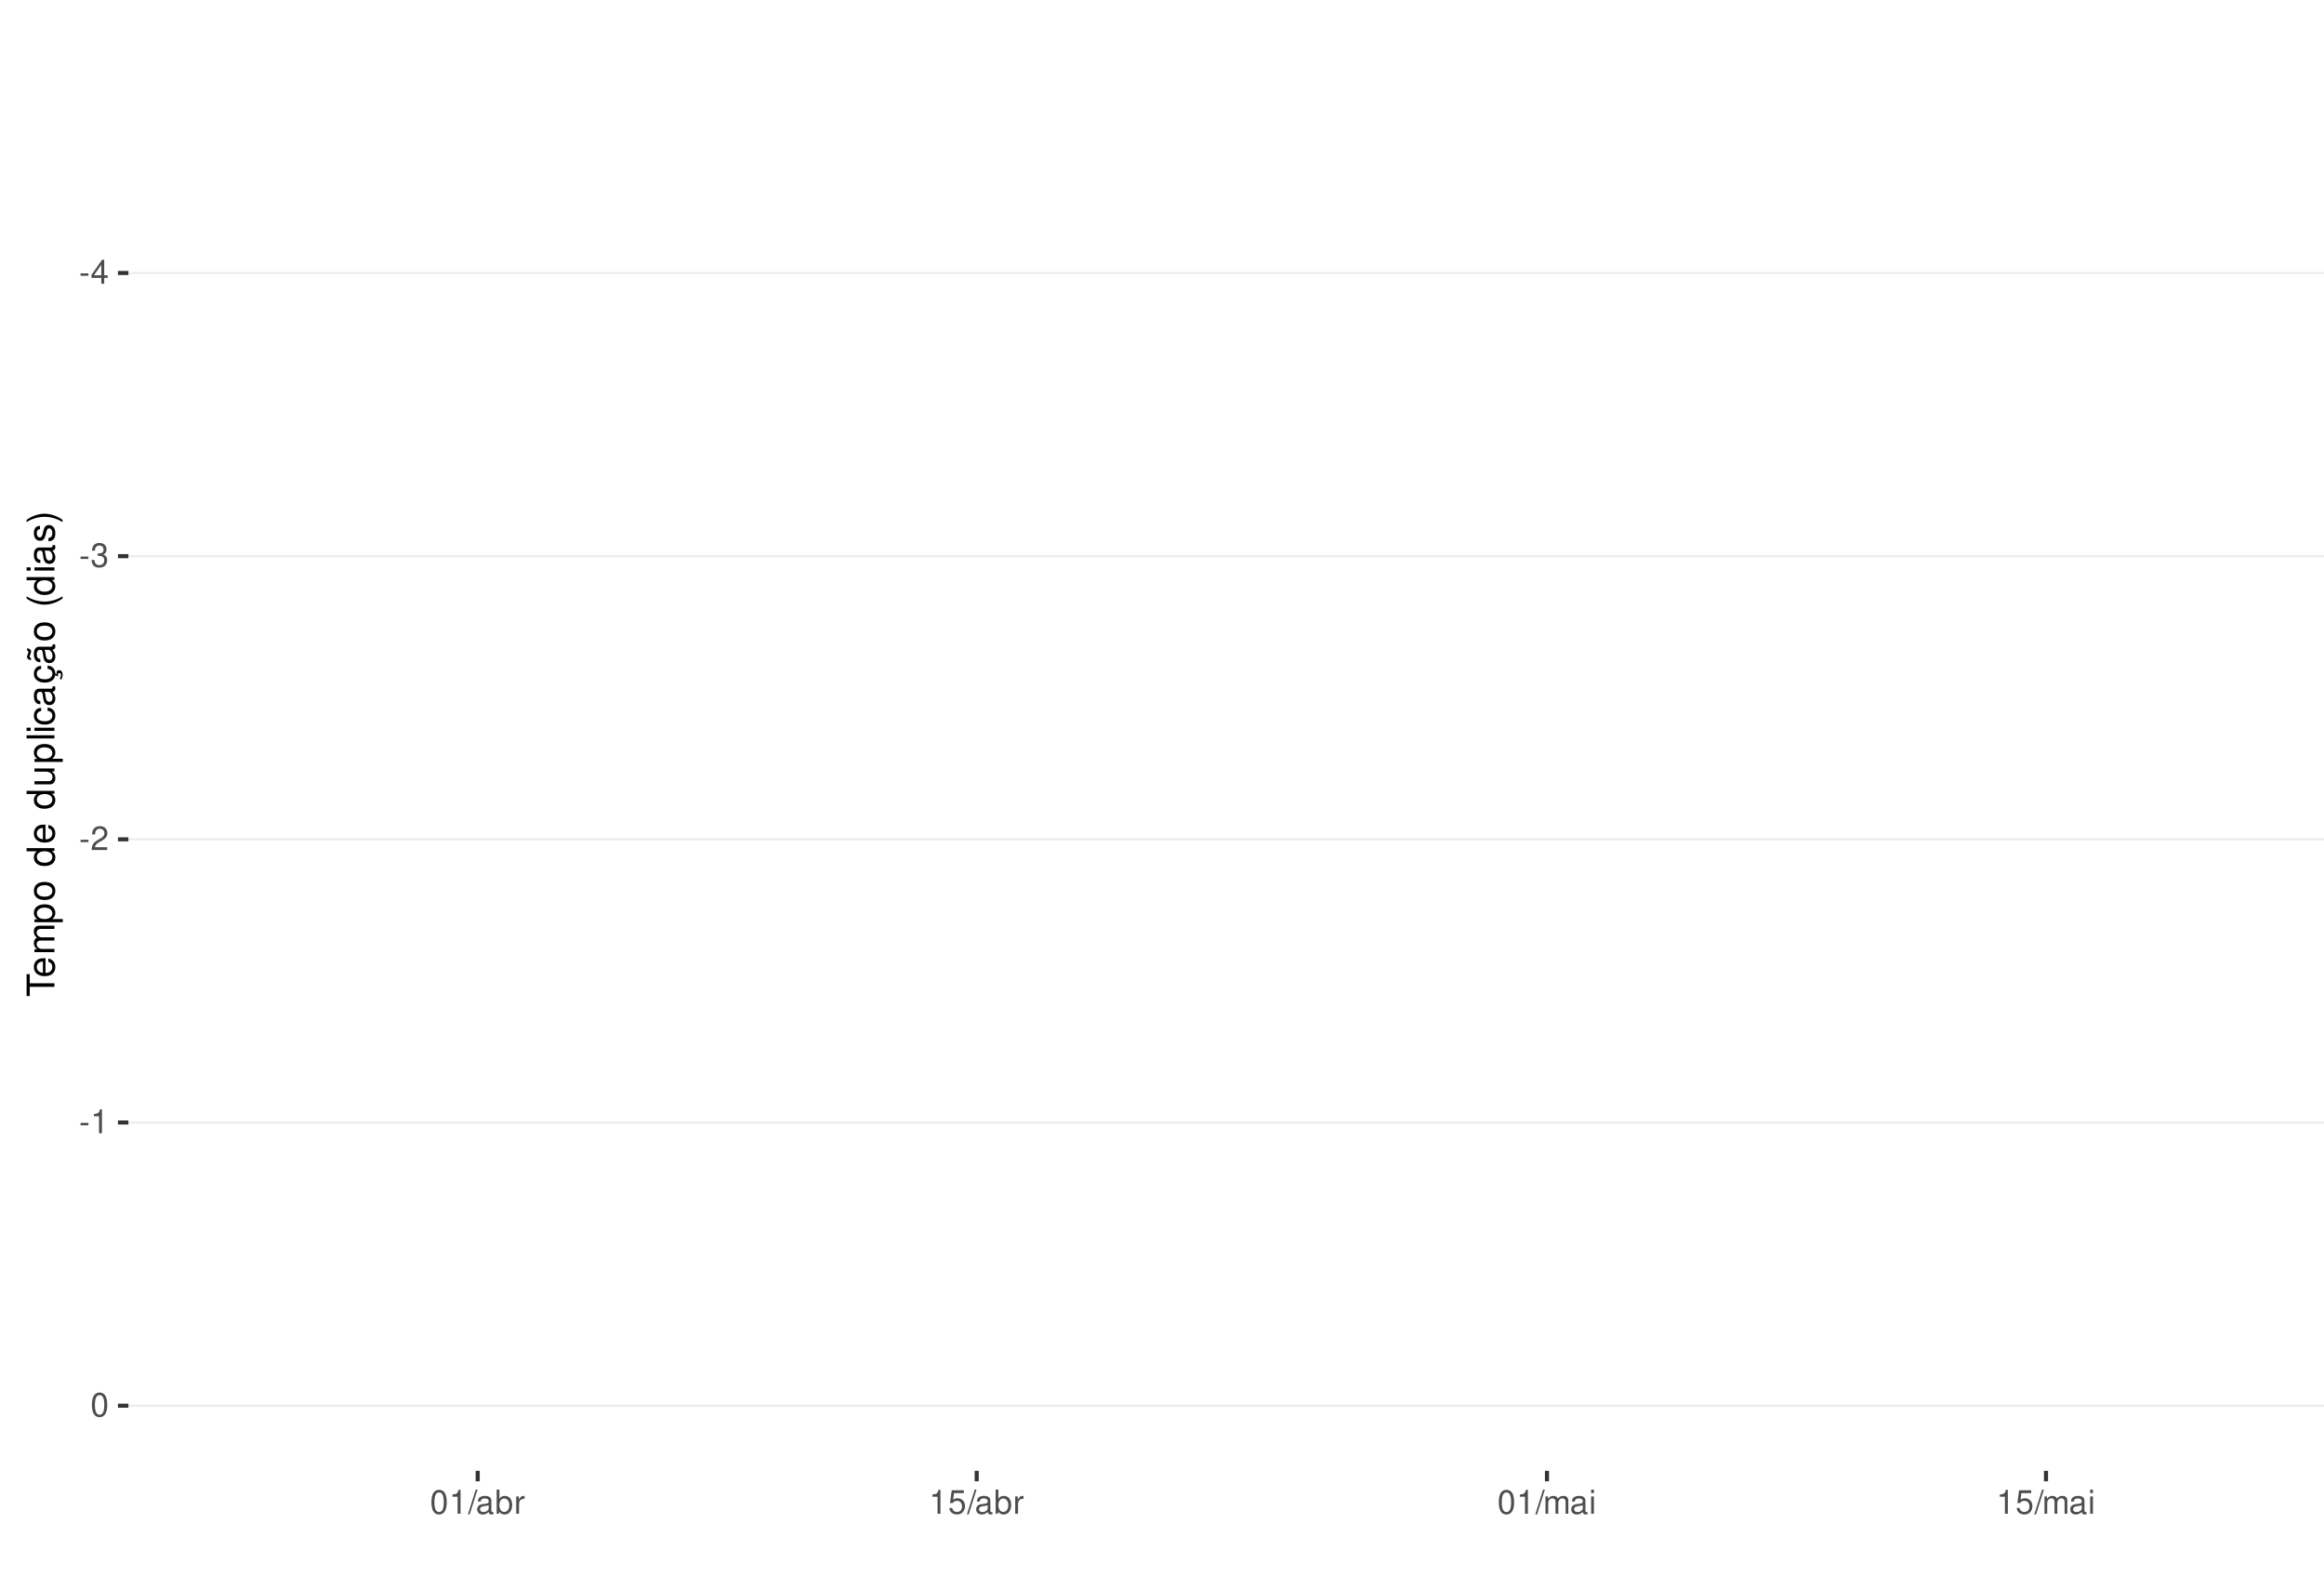
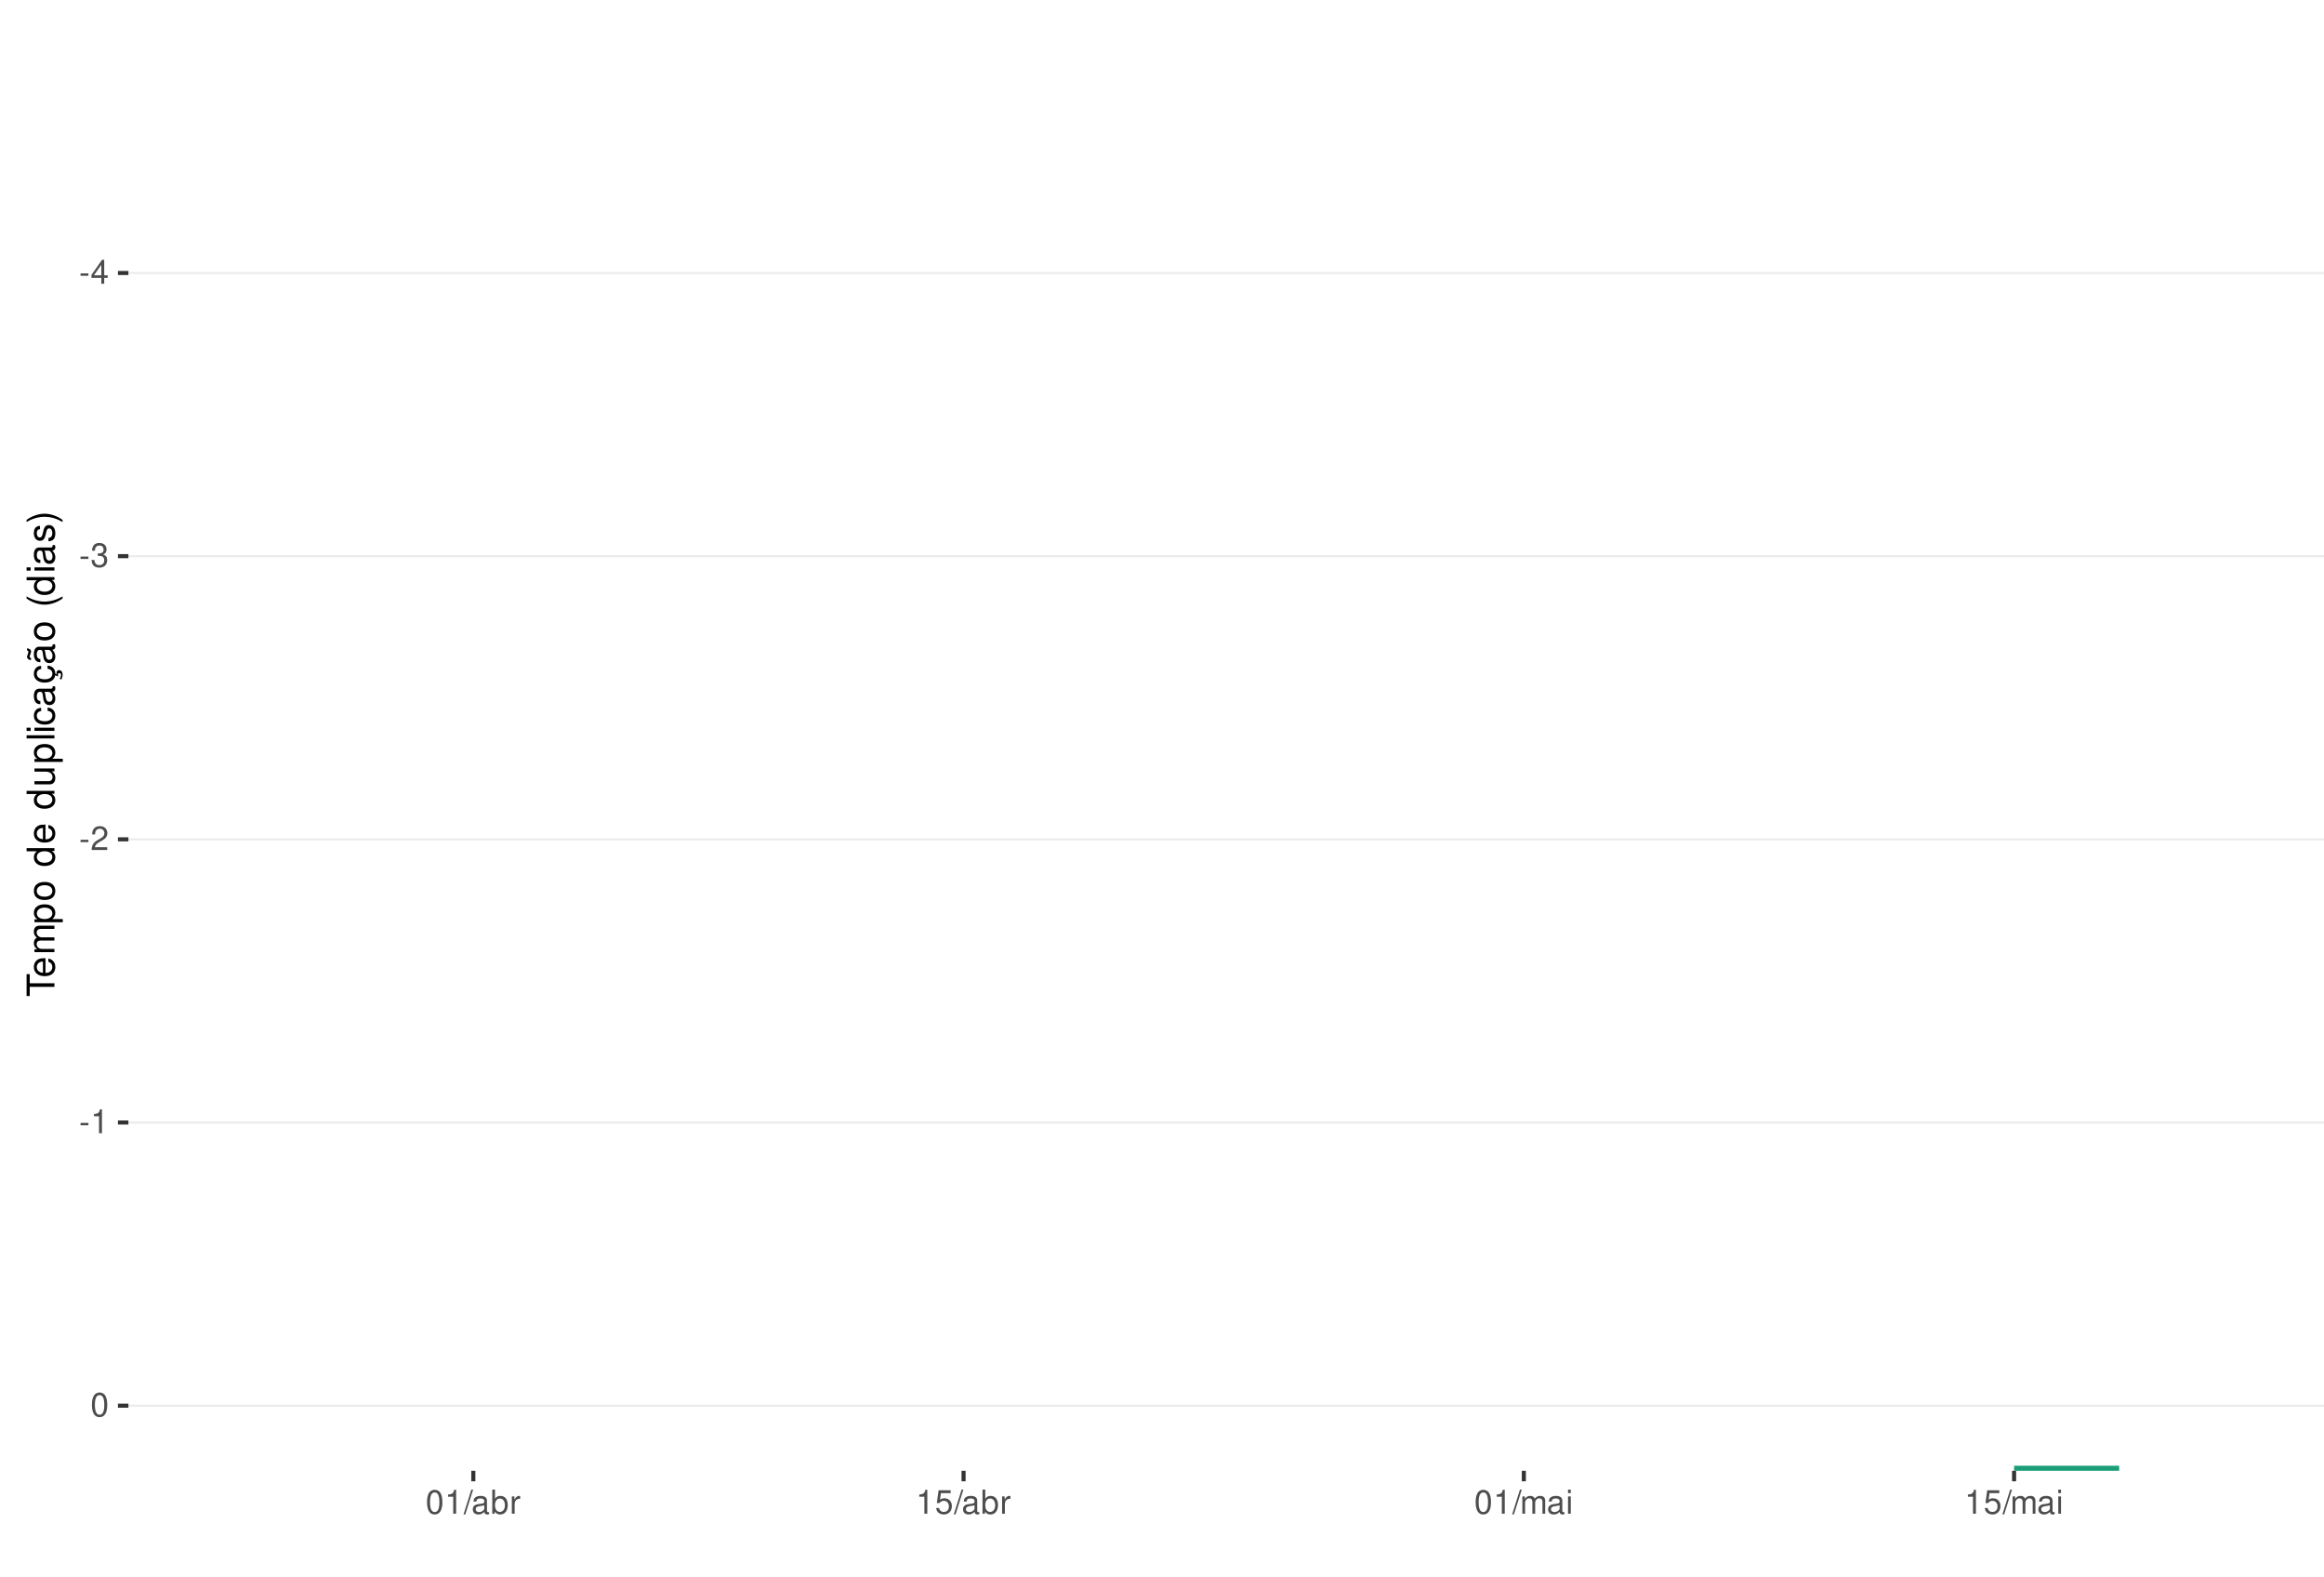
<svg xmlns="http://www.w3.org/2000/svg" xmlns:xlink="http://www.w3.org/1999/xlink" width="609pt" height="413pt" viewBox="0 0 609 413" version="1.1">
  <defs>
    <g>
      <symbol overflow="visible" id="glyph0-0">
        <path style="stroke:none;" d="" />
      </symbol>
      <symbol overflow="visible" id="glyph0-1">
        <path style="stroke:none;" d="M 2.453 -2.703 L 0.391 -2.703 L 0.391 -2.078 L 2.453 -2.078 Z M 2.453 -2.703 " />
      </symbol>
      <symbol overflow="visible" id="glyph0-2">
        <path style="stroke:none;" d="M 2.828 -1.516 L 2.828 0 L 3.594 0 L 3.594 -1.516 L 4.5 -1.516 L 4.5 -2.203 L 3.594 -2.203 L 3.594 -6.266 L 3.031 -6.266 L 0.25 -2.312 L 0.25 -1.516 Z M 2.828 -2.203 L 0.906 -2.203 L 2.828 -4.953 Z M 2.828 -2.203 " />
      </symbol>
      <symbol overflow="visible" id="glyph0-3">
        <path style="stroke:none;" d="M 1.906 -2.875 L 2.328 -2.875 C 3.156 -2.875 3.594 -2.5 3.594 -1.734 C 3.594 -0.953 3.125 -0.469 2.344 -0.469 C 1.5 -0.469 1.094 -0.906 1.031 -1.812 L 0.281 -1.812 C 0.312 -1.312 0.391 -0.984 0.547 -0.703 C 0.859 -0.109 1.469 0.203 2.297 0.203 C 3.562 0.203 4.375 -0.562 4.375 -1.75 C 4.375 -2.547 4.078 -2.984 3.344 -3.234 C 3.906 -3.469 4.203 -3.906 4.203 -4.531 C 4.203 -5.609 3.5 -6.266 2.328 -6.266 C 1.094 -6.266 0.438 -5.562 0.406 -4.234 L 1.172 -4.234 C 1.172 -4.625 1.219 -4.844 1.312 -5.031 C 1.484 -5.391 1.859 -5.594 2.344 -5.594 C 3.016 -5.594 3.422 -5.188 3.422 -4.516 C 3.422 -4.062 3.266 -3.797 2.922 -3.656 C 2.719 -3.562 2.438 -3.531 1.906 -3.516 Z M 1.906 -2.875 " />
      </symbol>
      <symbol overflow="visible" id="glyph0-4">
        <path style="stroke:none;" d="M 4.375 -0.75 L 1.156 -0.75 C 1.234 -1.266 1.5 -1.594 2.266 -2.062 L 3.125 -2.547 C 3.984 -3.016 4.422 -3.656 4.422 -4.438 C 4.422 -4.953 4.219 -5.438 3.859 -5.781 C 3.484 -6.109 3.031 -6.266 2.453 -6.266 C 1.672 -6.266 1.094 -5.984 0.766 -5.438 C 0.547 -5.109 0.453 -4.719 0.438 -4.094 L 1.188 -4.094 C 1.219 -4.516 1.266 -4.766 1.375 -4.984 C 1.578 -5.359 1.969 -5.594 2.438 -5.594 C 3.125 -5.594 3.641 -5.094 3.641 -4.422 C 3.641 -3.906 3.359 -3.484 2.812 -3.172 L 2.016 -2.703 C 0.734 -1.969 0.359 -1.375 0.297 -0.016 L 4.375 -0.016 Z M 4.375 -0.75 " />
      </symbol>
      <symbol overflow="visible" id="glyph0-5">
        <path style="stroke:none;" d="M 2.234 -4.453 L 2.234 0 L 3 0 L 3 -6.266 L 2.5 -6.266 C 2.234 -5.297 2.062 -5.172 0.891 -5.016 L 0.891 -4.453 Z M 2.234 -4.453 " />
      </symbol>
      <symbol overflow="visible" id="glyph0-6">
        <path style="stroke:none;" d="M 2.375 -6.266 C 1.812 -6.266 1.297 -6 0.969 -5.578 C 0.578 -5.016 0.375 -4.188 0.375 -3.031 C 0.375 -0.922 1.062 0.203 2.375 0.203 C 3.672 0.203 4.391 -0.922 4.391 -2.984 C 4.391 -4.188 4.203 -5 3.797 -5.578 C 3.469 -6 2.953 -6.266 2.375 -6.266 Z M 2.375 -5.578 C 3.203 -5.578 3.609 -4.75 3.609 -3.047 C 3.609 -1.266 3.219 -0.438 2.359 -0.438 C 1.562 -0.438 1.156 -1.297 1.156 -3.016 C 1.156 -4.75 1.562 -5.578 2.375 -5.578 Z M 2.375 -5.578 " />
      </symbol>
      <symbol overflow="visible" id="glyph0-7">
        <path style="stroke:none;" d="M 1.984 -6.312 L -0.062 0.172 L 0.406 0.172 L 2.453 -6.312 Z M 1.984 -6.312 " />
      </symbol>
      <symbol overflow="visible" id="glyph0-8">
        <path style="stroke:none;" d="M 4.625 -0.422 C 4.547 -0.406 4.516 -0.406 4.469 -0.406 C 4.219 -0.406 4.078 -0.531 4.078 -0.766 L 4.078 -3.422 C 4.078 -4.234 3.5 -4.672 2.375 -4.672 C 1.719 -4.672 1.188 -4.469 0.875 -4.141 C 0.672 -3.906 0.578 -3.641 0.562 -3.188 L 1.297 -3.188 C 1.344 -3.75 1.672 -4 2.359 -4 C 3.016 -4 3.375 -3.75 3.375 -3.328 L 3.375 -3.141 C 3.359 -2.828 3.203 -2.703 2.609 -2.625 C 1.594 -2.5 1.438 -2.469 1.156 -2.359 C 0.625 -2.125 0.359 -1.734 0.359 -1.141 C 0.359 -0.312 0.938 0.203 1.859 0.203 C 2.422 0.203 2.875 0 3.391 -0.469 C 3.438 0 3.672 0.203 4.141 0.203 C 4.297 0.203 4.391 0.188 4.625 0.125 Z M 3.375 -1.422 C 3.375 -1.188 3.297 -1.031 3.078 -0.844 C 2.781 -0.578 2.438 -0.438 2.016 -0.438 C 1.453 -0.438 1.109 -0.703 1.109 -1.156 C 1.109 -1.641 1.422 -1.875 2.203 -1.984 C 2.984 -2.094 3.125 -2.125 3.375 -2.234 Z M 3.375 -1.422 " />
      </symbol>
      <symbol overflow="visible" id="glyph0-9">
        <path style="stroke:none;" d="M 0.469 -6.312 L 0.469 0 L 1.109 0 L 1.109 -0.578 C 1.469 -0.047 1.922 0.203 2.547 0.203 C 3.75 0.203 4.531 -0.781 4.531 -2.281 C 4.531 -3.75 3.797 -4.672 2.594 -4.672 C 1.969 -4.672 1.531 -4.438 1.188 -3.922 L 1.188 -6.312 Z M 2.453 -3.984 C 3.25 -3.984 3.781 -3.297 3.781 -2.203 C 3.781 -1.172 3.234 -0.469 2.453 -0.469 C 1.672 -0.469 1.188 -1.172 1.188 -2.234 C 1.188 -3.297 1.672 -3.984 2.453 -3.984 Z M 2.453 -3.984 " />
      </symbol>
      <symbol overflow="visible" id="glyph0-10">
        <path style="stroke:none;" d="M 0.594 -4.531 L 0.594 0 L 1.328 0 L 1.328 -2.359 C 1.328 -3.438 1.781 -3.938 2.781 -3.906 L 2.781 -4.641 C 2.656 -4.656 2.594 -4.672 2.5 -4.672 C 2.031 -4.672 1.672 -4.391 1.266 -3.719 L 1.266 -4.531 Z M 0.594 -4.531 " />
      </symbol>
      <symbol overflow="visible" id="glyph0-11">
        <path style="stroke:none;" d="M 4.125 -6.141 L 0.953 -6.141 L 0.5 -2.797 L 1.188 -2.797 C 1.547 -3.219 1.844 -3.375 2.328 -3.375 C 3.156 -3.375 3.656 -2.797 3.656 -1.891 C 3.656 -1.016 3.156 -0.469 2.312 -0.469 C 1.656 -0.469 1.25 -0.812 1.062 -1.5 L 0.297 -1.5 C 0.406 -1 0.5 -0.766 0.672 -0.531 C 1.016 -0.062 1.641 0.203 2.344 0.203 C 3.578 0.203 4.438 -0.703 4.438 -2 C 4.438 -3.219 3.641 -4.047 2.453 -4.047 C 2.031 -4.047 1.672 -3.938 1.328 -3.672 L 1.562 -5.391 L 4.125 -5.391 Z M 4.125 -6.141 " />
      </symbol>
      <symbol overflow="visible" id="glyph0-12">
        <path style="stroke:none;" d="M 0.609 -4.531 L 0.609 0 L 1.328 0 L 1.328 -2.844 C 1.328 -3.5 1.812 -4.031 2.391 -4.031 C 2.938 -4.031 3.234 -3.703 3.234 -3.125 L 3.234 0 L 3.969 0 L 3.969 -2.844 C 3.969 -3.5 4.438 -4.031 5.031 -4.031 C 5.562 -4.031 5.875 -3.703 5.875 -3.125 L 5.875 0 L 6.594 0 L 6.594 -3.406 C 6.594 -4.219 6.125 -4.672 5.281 -4.672 C 4.672 -4.672 4.312 -4.484 3.891 -3.969 C 3.625 -4.453 3.25 -4.672 2.672 -4.672 C 2.062 -4.672 1.656 -4.438 1.266 -3.891 L 1.266 -4.531 Z M 0.609 -4.531 " />
      </symbol>
      <symbol overflow="visible" id="glyph0-13">
        <path style="stroke:none;" d="M 1.297 -4.531 L 0.578 -4.531 L 0.578 0 L 1.297 0 Z M 1.297 -6.312 L 0.578 -6.312 L 0.578 -5.406 L 1.297 -5.406 Z M 1.297 -6.312 " />
      </symbol>
      <symbol overflow="visible" id="glyph1-0">
        <path style="stroke:none;" d="" />
      </symbol>
      <symbol overflow="visible" id="glyph1-1">
        <path style="stroke:none;" d="M -6.469 -3.547 L -6.469 -5.938 L -7.297 -5.938 L -7.297 -0.203 L -6.469 -0.203 L -6.469 -2.609 L 0 -2.609 L 0 -3.547 Z M -6.469 -3.547 " />
      </symbol>
      <symbol overflow="visible" id="glyph1-2">
        <path style="stroke:none;" d="M -2.344 -5.125 C -3.141 -5.125 -3.625 -5.062 -4.016 -4.922 C -4.875 -4.578 -5.391 -3.781 -5.391 -2.797 C -5.391 -1.344 -4.281 -0.406 -2.547 -0.406 C -0.812 -0.406 0.234 -1.297 0.234 -2.781 C 0.234 -3.984 -0.453 -4.812 -1.594 -5.016 L -1.594 -4.188 C -0.906 -3.953 -0.547 -3.484 -0.547 -2.812 C -0.547 -2.281 -0.781 -1.828 -1.219 -1.547 C -1.516 -1.344 -1.812 -1.281 -2.344 -1.266 Z M -3.016 -1.297 C -3.984 -1.359 -4.625 -1.953 -4.625 -2.797 C -4.625 -3.641 -3.953 -4.234 -3.016 -4.234 Z M -3.016 -1.297 " />
      </symbol>
      <symbol overflow="visible" id="glyph1-3">
        <path style="stroke:none;" d="M -5.234 -0.703 L 0 -0.703 L 0 -1.547 L -3.297 -1.547 C -4.047 -1.547 -4.656 -2.094 -4.656 -2.766 C -4.656 -3.391 -4.281 -3.734 -3.609 -3.734 L 0 -3.734 L 0 -4.578 L -3.297 -4.578 C -4.047 -4.578 -4.656 -5.125 -4.656 -5.812 C -4.656 -6.422 -4.266 -6.781 -3.609 -6.781 L 0 -6.781 L 0 -7.625 L -3.938 -7.625 C -4.875 -7.625 -5.391 -7.078 -5.391 -6.094 C -5.391 -5.406 -5.188 -4.984 -4.594 -4.484 C -5.156 -4.188 -5.391 -3.766 -5.391 -3.078 C -5.391 -2.375 -5.125 -1.906 -4.5 -1.469 L -5.234 -1.469 Z M -5.234 -0.703 " />
      </symbol>
      <symbol overflow="visible" id="glyph1-4">
        <path style="stroke:none;" d="M 2.188 -0.547 L 2.188 -1.375 L -0.547 -1.375 C -0.016 -1.812 0.234 -2.312 0.234 -2.984 C 0.234 -4.344 -0.859 -5.234 -2.531 -5.234 C -4.297 -5.234 -5.391 -4.375 -5.391 -2.984 C -5.391 -2.266 -5.062 -1.703 -4.453 -1.312 L -5.234 -1.312 L -5.234 -0.547 Z M -4.609 -2.844 C -4.609 -3.766 -3.797 -4.359 -2.547 -4.359 C -1.359 -4.359 -0.547 -3.75 -0.547 -2.844 C -0.547 -1.953 -1.344 -1.375 -2.578 -1.375 C -3.812 -1.375 -4.609 -1.953 -4.609 -2.844 Z M -4.609 -2.844 " />
      </symbol>
      <symbol overflow="visible" id="glyph1-5">
        <path style="stroke:none;" d="M -5.391 -2.719 C -5.391 -1.234 -4.344 -0.359 -2.578 -0.359 C -0.812 -0.359 0.234 -1.234 0.234 -2.734 C 0.234 -4.203 -0.812 -5.094 -2.547 -5.094 C -4.359 -5.094 -5.391 -4.234 -5.391 -2.719 Z M -4.625 -2.734 C -4.625 -3.672 -3.844 -4.234 -2.547 -4.234 C -1.312 -4.234 -0.547 -3.656 -0.547 -2.734 C -0.547 -1.797 -1.312 -1.234 -2.578 -1.234 C -3.844 -1.234 -4.625 -1.797 -4.625 -2.734 Z M -4.625 -2.734 " />
      </symbol>
      <symbol overflow="visible" id="glyph1-6">
        <path style="stroke:none;" d="" />
      </symbol>
      <symbol overflow="visible" id="glyph1-7">
        <path style="stroke:none;" d="M -7.297 -4.953 L -7.297 -4.125 L -4.578 -4.125 C -5.109 -3.766 -5.391 -3.203 -5.391 -2.516 C -5.391 -1.156 -4.297 -0.266 -2.625 -0.266 C -0.859 -0.266 0.234 -1.125 0.234 -2.547 C 0.234 -3.266 -0.047 -3.766 -0.688 -4.203 L 0 -4.203 L 0 -4.953 Z M -4.609 -2.656 C -4.609 -3.547 -3.812 -4.125 -2.562 -4.125 C -1.344 -4.125 -0.547 -3.547 -0.547 -2.656 C -0.547 -1.734 -1.359 -1.125 -2.578 -1.125 C -3.797 -1.125 -4.609 -1.734 -4.609 -2.656 Z M -4.609 -2.656 " />
      </symbol>
      <symbol overflow="visible" id="glyph1-8">
        <path style="stroke:none;" d="M 0 -4.812 L -5.234 -4.812 L -5.234 -3.984 L -2.266 -3.984 C -1.203 -3.984 -0.5 -3.438 -0.5 -2.562 C -0.5 -1.906 -0.906 -1.484 -1.531 -1.484 L -5.234 -1.484 L -5.234 -0.656 L -1.203 -0.656 C -0.328 -0.656 0.234 -1.297 0.234 -2.312 C 0.234 -3.094 -0.047 -3.578 -0.734 -4.062 L 0 -4.062 Z M 0 -4.812 " />
      </symbol>
      <symbol overflow="visible" id="glyph1-9">
        <path style="stroke:none;" d="M -7.297 -1.516 L -7.297 -0.688 L 0 -0.688 L 0 -1.516 Z M -7.297 -1.516 " />
      </symbol>
      <symbol overflow="visible" id="glyph1-10">
        <path style="stroke:none;" d="M -5.234 -1.5 L -5.234 -0.672 L 0 -0.672 L 0 -1.5 Z M -7.297 -1.5 L -7.297 -0.656 L -6.234 -0.656 L -6.234 -1.5 Z M -7.297 -1.5 " />
      </symbol>
      <symbol overflow="visible" id="glyph1-11">
        <path style="stroke:none;" d="M -3.484 -4.703 C -3.984 -4.672 -4.312 -4.562 -4.609 -4.359 C -5.094 -4 -5.391 -3.375 -5.391 -2.641 C -5.391 -1.219 -4.266 -0.312 -2.531 -0.312 C -0.844 -0.312 0.234 -1.203 0.234 -2.625 C 0.234 -3.875 -0.516 -4.672 -1.797 -4.766 L -1.797 -3.938 C -0.953 -3.797 -0.547 -3.359 -0.547 -2.656 C -0.547 -1.734 -1.297 -1.188 -2.531 -1.188 C -3.844 -1.188 -4.625 -1.719 -4.625 -2.625 C -4.625 -3.328 -4.203 -3.766 -3.484 -3.875 Z M -3.484 -4.703 " />
      </symbol>
      <symbol overflow="visible" id="glyph1-12">
        <path style="stroke:none;" d="M -0.484 -5.344 C -0.469 -5.266 -0.469 -5.219 -0.469 -5.172 C -0.469 -4.875 -0.625 -4.719 -0.875 -4.719 L -3.953 -4.719 C -4.891 -4.719 -5.391 -4.047 -5.391 -2.75 C -5.391 -1.984 -5.172 -1.375 -4.781 -1.016 C -4.516 -0.766 -4.203 -0.672 -3.688 -0.656 L -3.688 -1.484 C -4.328 -1.562 -4.625 -1.938 -4.625 -2.719 C -4.625 -3.484 -4.344 -3.891 -3.844 -3.891 L -3.625 -3.891 C -3.266 -3.875 -3.125 -3.703 -3.047 -3.016 C -2.891 -1.844 -2.844 -1.656 -2.719 -1.344 C -2.453 -0.734 -2 -0.422 -1.312 -0.422 C -0.375 -0.422 0.234 -1.078 0.234 -2.141 C 0.234 -2.797 0 -3.328 -0.547 -3.922 C 0 -3.984 0.234 -4.234 0.234 -4.781 C 0.234 -4.953 0.203 -5.062 0.141 -5.344 Z M -1.656 -3.891 C -1.375 -3.891 -1.203 -3.812 -0.969 -3.562 C -0.656 -3.219 -0.5 -2.812 -0.5 -2.312 C -0.5 -1.672 -0.812 -1.297 -1.344 -1.297 C -1.891 -1.297 -2.172 -1.656 -2.297 -2.547 C -2.422 -3.438 -2.453 -3.609 -2.594 -3.891 Z M -1.656 -3.891 " />
      </symbol>
      <symbol overflow="visible" id="glyph1-13">
        <path style="stroke:none;" d="M 0.234 -2.641 C 0.234 -3.875 -0.547 -4.703 -1.797 -4.766 L -1.797 -3.938 C -0.953 -3.797 -0.531 -3.359 -0.531 -2.656 C -0.531 -1.734 -1.281 -1.188 -2.516 -1.188 C -3.844 -1.188 -4.625 -1.719 -4.625 -2.625 C -4.625 -3.328 -4.203 -3.766 -3.484 -3.875 L -3.484 -4.703 C -3.984 -4.672 -4.312 -4.562 -4.609 -4.359 C -5.094 -4 -5.391 -3.375 -5.391 -2.641 C -5.391 -1.219 -4.266 -0.312 -2.531 -0.312 C -1.469 -0.312 -0.625 -0.672 -0.156 -1.312 C 0.047 -1.594 0.125 -1.812 0.203 -2.25 L 0.922 -1.938 L 0.984 -2.062 C 0.938 -2.188 0.906 -2.25 0.906 -2.375 C 0.906 -2.656 1.047 -2.828 1.281 -2.828 C 1.547 -2.828 1.734 -2.594 1.734 -2.297 C 1.734 -2.031 1.672 -1.844 1.438 -1.406 L 1.406 -1.312 L 1.812 -1.094 C 2.078 -1.75 2.141 -1.953 2.141 -2.344 C 2.141 -3.109 1.781 -3.578 1.203 -3.578 C 0.781 -3.578 0.547 -3.297 0.547 -2.797 C 0.547 -2.703 0.547 -2.641 0.562 -2.516 Z M 0.234 -2.641 " />
      </symbol>
      <symbol overflow="visible" id="glyph1-14">
        <path style="stroke:none;" d="M -0.484 -5.344 C -0.469 -5.266 -0.469 -5.219 -0.469 -5.172 C -0.469 -4.875 -0.625 -4.719 -0.875 -4.719 L -3.953 -4.719 C -4.891 -4.719 -5.391 -4.047 -5.391 -2.75 C -5.391 -1.984 -5.172 -1.375 -4.781 -1.016 C -4.516 -0.766 -4.203 -0.672 -3.688 -0.656 L -3.688 -1.484 C -4.328 -1.562 -4.625 -1.938 -4.625 -2.719 C -4.625 -3.484 -4.344 -3.891 -3.844 -3.891 L -3.625 -3.891 C -3.266 -3.875 -3.125 -3.703 -3.047 -3.016 C -2.891 -1.844 -2.844 -1.656 -2.719 -1.344 C -2.453 -0.734 -2 -0.422 -1.312 -0.422 C -0.375 -0.422 0.234 -1.078 0.234 -2.141 C 0.234 -2.797 0 -3.328 -0.547 -3.922 C 0 -3.984 0.234 -4.234 0.234 -4.781 C 0.234 -4.953 0.203 -5.062 0.141 -5.344 Z M -1.656 -3.891 C -1.375 -3.891 -1.203 -3.812 -0.969 -3.562 C -0.656 -3.219 -0.5 -2.812 -0.5 -2.312 C -0.5 -1.672 -0.812 -1.297 -1.344 -1.297 C -1.891 -1.297 -2.172 -1.656 -2.297 -2.547 C -2.422 -3.438 -2.453 -3.609 -2.594 -3.891 Z M -7.172 -3.75 C -6.922 -3.672 -6.812 -3.547 -6.812 -3.375 C -6.812 -3.25 -6.875 -2.984 -6.984 -2.734 C -7.156 -2.312 -7.172 -2.25 -7.172 -2.047 C -7.172 -1.594 -6.797 -1.297 -6.141 -1.188 L -6.141 -1.766 C -6.375 -1.812 -6.5 -1.938 -6.5 -2.094 C -6.5 -2.203 -6.469 -2.344 -6.375 -2.578 C -6.156 -3.156 -6.125 -3.234 -6.125 -3.438 C -6.125 -3.922 -6.484 -4.219 -7.172 -4.312 Z M -7.172 -3.75 " />
      </symbol>
      <symbol overflow="visible" id="glyph1-15">
        <path style="stroke:none;" d="M -7.297 -2.359 C -5.984 -1.359 -4.156 -0.734 -2.594 -0.734 C -1.016 -0.734 0.812 -1.359 2.125 -2.359 L 2.125 -2.906 C 0.688 -2.031 -0.984 -1.547 -2.594 -1.547 C -4.188 -1.547 -5.875 -2.031 -7.297 -2.906 Z M -7.297 -2.359 " />
      </symbol>
      <symbol overflow="visible" id="glyph1-16">
        <path style="stroke:none;" d="M -3.781 -4.375 C -4.812 -4.375 -5.391 -3.688 -5.391 -2.484 C -5.391 -1.266 -4.766 -0.469 -3.797 -0.469 C -2.969 -0.469 -2.578 -0.891 -2.281 -2.125 L -2.094 -2.906 C -1.953 -3.484 -1.734 -3.719 -1.375 -3.719 C -0.875 -3.719 -0.547 -3.234 -0.547 -2.5 C -0.547 -2.047 -0.672 -1.672 -0.891 -1.453 C -1.047 -1.328 -1.188 -1.266 -1.562 -1.219 L -1.562 -0.344 C -0.344 -0.375 0.234 -1.062 0.234 -2.438 C 0.234 -3.75 -0.422 -4.594 -1.438 -4.594 C -2.203 -4.594 -2.641 -4.156 -2.891 -3.109 L -3.078 -2.312 C -3.234 -1.625 -3.453 -1.344 -3.828 -1.344 C -4.312 -1.344 -4.625 -1.766 -4.625 -2.453 C -4.625 -3.125 -4.328 -3.484 -3.781 -3.5 Z M -3.781 -4.375 " />
      </symbol>
      <symbol overflow="visible" id="glyph1-17">
        <path style="stroke:none;" d="M 2.125 -0.938 C 0.812 -1.938 -1.016 -2.562 -2.578 -2.562 C -4.156 -2.562 -5.984 -1.938 -7.297 -0.938 L -7.297 -0.375 C -5.859 -1.266 -4.188 -1.75 -2.578 -1.75 C -0.984 -1.75 0.703 -1.266 2.125 -0.375 Z M 2.125 -0.938 " />
      </symbol>
    </g>
    <clipPath id="clip1">
      <path d="M 33.645 9.961 L 609 9.961 L 609 385.328 L 33.645 385.328 Z M 33.645 9.961 " />
    </clipPath>
    <clipPath id="clip2">
      <path d="M 33.645 71 L 609 71 L 609 72 L 33.645 72 Z M 33.645 71 " />
    </clipPath>
    <clipPath id="clip3">
      <path d="M 33.645 145 L 609 145 L 609 146 L 33.645 146 Z M 33.645 145 " />
    </clipPath>
    <clipPath id="clip4">
      <path d="M 33.645 219 L 609 219 L 609 221 L 33.645 221 Z M 33.645 219 " />
    </clipPath>
    <clipPath id="clip5">
      <path d="M 33.645 293 L 609 293 L 609 295 L 33.645 295 Z M 33.645 293 " />
    </clipPath>
    <clipPath id="clip6">
      <path d="M 33.645 368 L 609 368 L 609 369 L 33.645 369 Z M 33.645 368 " />
+     </clipPath>
+     <clipPath id="clip7">
+       <path d="M 526 383 L 557 383 L 557 385.328 L 526 385.328 Z M 526 383 " />
    </clipPath>
  </defs>
  <g id="surface344">
    <rect x="0" y="0" width="609" height="413" style="fill:rgb(100%,100%,100%);fill-opacity:1;stroke:none;" />
    <rect x="0" y="0" width="609" height="413" style="fill:rgb(100%,100%,100%);fill-opacity:1;stroke:none;" />
    <path style="fill:none;stroke-width:1.067;stroke-linecap:round;stroke-linejoin:round;stroke:rgb(100%,100%,100%);stroke-opacity:1;stroke-miterlimit:10;" d="M 0 413 L 609 413 L 609 0 L 0 0 Z M 0 413 " />
    <g clip-path="url(#clip1)" clip-rule="nonzero">
      <path style=" stroke:none;fill-rule:nonzero;fill:rgb(100%,100%,100%);fill-opacity:1;" d="M 33.645 385.328 L 609 385.328 L 609 9.961 L 33.645 9.961 Z M 33.645 385.328 " />
    </g>
    <g clip-path="url(#clip2)" clip-rule="nonzero">
      <path style="fill:none;stroke-width:0.533;stroke-linecap:butt;stroke-linejoin:round;stroke:rgb(92.157%,92.157%,92.157%);stroke-opacity:1;stroke-miterlimit:10;" d="M 33.645 71.52 L 609 71.52 " />
    </g>
    <g clip-path="url(#clip3)" clip-rule="nonzero">
      <path style="fill:none;stroke-width:0.533;stroke-linecap:butt;stroke-linejoin:round;stroke:rgb(92.157%,92.157%,92.157%);stroke-opacity:1;stroke-miterlimit:10;" d="M 33.645 145.707 L 609 145.707 " />
    </g>
    <g clip-path="url(#clip4)" clip-rule="nonzero">
      <path style="fill:none;stroke-width:0.533;stroke-linecap:butt;stroke-linejoin:round;stroke:rgb(92.157%,92.157%,92.157%);stroke-opacity:1;stroke-miterlimit:10;" d="M 33.645 219.895 L 609 219.895 " />
    </g>
    <g clip-path="url(#clip5)" clip-rule="nonzero">
      <path style="fill:none;stroke-width:0.533;stroke-linecap:butt;stroke-linejoin:round;stroke:rgb(92.157%,92.157%,92.157%);stroke-opacity:1;stroke-miterlimit:10;" d="M 33.645 294.078 L 609 294.078 " />
    </g>
    <g clip-path="url(#clip6)" clip-rule="nonzero">
      <path style="fill:none;stroke-width:0.533;stroke-linecap:butt;stroke-linejoin:round;stroke:rgb(92.157%,92.157%,92.157%);stroke-opacity:1;stroke-miterlimit:10;" d="M 33.645 368.266 L 609 368.266 " />
    </g>
+     <g clip-path="url(#clip7)" clip-rule="nonzero">
+       <path style="fill:none;stroke-width:2.667;stroke-linecap:butt;stroke-linejoin:round;stroke:rgb(10.588%,61.961%,46.667%);stroke-opacity:1;stroke-miterlimit:10;" d="M 527.789 385.328 L 555.32 385.328 " />
+     </g>
    <g style="fill:rgb(30.196%,30.196%,30.196%);fill-opacity:1;">
      <use xlink:href="#glyph0-1" x="20.715" y="74.325" />
      <use xlink:href="#glyph0-2" x="23.715" y="74.325" />
    </g>
    <g style="fill:rgb(30.196%,30.196%,30.196%);fill-opacity:1;">
      <use xlink:href="#glyph0-1" x="20.715" y="148.513" />
      <use xlink:href="#glyph0-3" x="23.715" y="148.513" />
    </g>
    <g style="fill:rgb(30.196%,30.196%,30.196%);fill-opacity:1;">
      <use xlink:href="#glyph0-1" x="20.715" y="222.7" />
      <use xlink:href="#glyph0-4" x="23.715" y="222.7" />
    </g>
    <g style="fill:rgb(30.196%,30.196%,30.196%);fill-opacity:1;">
      <use xlink:href="#glyph0-1" x="20.715" y="296.884" />
      <use xlink:href="#glyph0-5" x="23.715" y="296.884" />
    </g>
    <g style="fill:rgb(30.196%,30.196%,30.196%);fill-opacity:1;">
      <use xlink:href="#glyph0-6" x="23.715" y="371.071" />
    </g>
    <path style="fill:none;stroke-width:1.067;stroke-linecap:butt;stroke-linejoin:round;stroke:rgb(20%,20%,20%);stroke-opacity:1;stroke-miterlimit:10;" d="M 30.906 71.52 L 33.645 71.52 " />
    <path style="fill:none;stroke-width:1.067;stroke-linecap:butt;stroke-linejoin:round;stroke:rgb(20%,20%,20%);stroke-opacity:1;stroke-miterlimit:10;" d="M 30.906 145.707 L 33.645 145.707 " />
    <path style="fill:none;stroke-width:1.067;stroke-linecap:butt;stroke-linejoin:round;stroke:rgb(20%,20%,20%);stroke-opacity:1;stroke-miterlimit:10;" d="M 30.906 219.895 L 33.645 219.895 " />
    <path style="fill:none;stroke-width:1.067;stroke-linecap:butt;stroke-linejoin:round;stroke:rgb(20%,20%,20%);stroke-opacity:1;stroke-miterlimit:10;" d="M 30.906 294.078 L 33.645 294.078 " />
    <path style="fill:none;stroke-width:1.067;stroke-linecap:butt;stroke-linejoin:round;stroke:rgb(20%,20%,20%);stroke-opacity:1;stroke-miterlimit:10;" d="M 30.906 368.266 L 33.645 368.266 " />
-     <path style="fill:none;stroke-width:1.067;stroke-linecap:butt;stroke-linejoin:round;stroke:rgb(20%,20%,20%);stroke-opacity:1;stroke-miterlimit:10;" d="M 125.18 388.07 L 125.18 385.328 " />
-     <path style="fill:none;stroke-width:1.067;stroke-linecap:butt;stroke-linejoin:round;stroke:rgb(20%,20%,20%);stroke-opacity:1;stroke-miterlimit:10;" d="M 255.941 388.07 L 255.941 385.328 " />
-     <path style="fill:none;stroke-width:1.067;stroke-linecap:butt;stroke-linejoin:round;stroke:rgb(20%,20%,20%);stroke-opacity:1;stroke-miterlimit:10;" d="M 405.383 388.07 L 405.383 385.328 " />
-     <path style="fill:none;stroke-width:1.067;stroke-linecap:butt;stroke-linejoin:round;stroke:rgb(20%,20%,20%);stroke-opacity:1;stroke-miterlimit:10;" d="M 536.148 388.07 L 536.148 385.328 " />
-     <g style="fill:rgb(30.196%,30.196%,30.196%);fill-opacity:1;">
-       <use xlink:href="#glyph0-6" x="112.68" y="396.567" />
-       <use xlink:href="#glyph0-5" x="117.68" y="396.567" />
-       <use xlink:href="#glyph0-7" x="122.68" y="396.567" />
-       <use xlink:href="#glyph0-8" x="124.68" y="396.567" />
-       <use xlink:href="#glyph0-9" x="129.68" y="396.567" />
-       <use xlink:href="#glyph0-10" x="134.68" y="396.567" />
-     </g>
-     <g style="fill:rgb(30.196%,30.196%,30.196%);fill-opacity:1;">
-       <use xlink:href="#glyph0-5" x="243.441" y="396.567" />
-       <use xlink:href="#glyph0-11" x="248.441" y="396.567" />
-       <use xlink:href="#glyph0-7" x="253.441" y="396.567" />
-       <use xlink:href="#glyph0-8" x="255.441" y="396.567" />
-       <use xlink:href="#glyph0-9" x="260.441" y="396.567" />
-       <use xlink:href="#glyph0-10" x="265.441" y="396.567" />
-     </g>
-     <g style="fill:rgb(30.196%,30.196%,30.196%);fill-opacity:1;">
-       <use xlink:href="#glyph0-6" x="392.383" y="396.567" />
-       <use xlink:href="#glyph0-5" x="397.383" y="396.567" />
-       <use xlink:href="#glyph0-7" x="402.383" y="396.567" />
-       <use xlink:href="#glyph0-12" x="404.383" y="396.567" />
-       <use xlink:href="#glyph0-8" x="411.383" y="396.567" />
-       <use xlink:href="#glyph0-13" x="416.383" y="396.567" />
-     </g>
-     <g style="fill:rgb(30.196%,30.196%,30.196%);fill-opacity:1;">
-       <use xlink:href="#glyph0-5" x="523.148" y="396.567" />
-       <use xlink:href="#glyph0-11" x="528.148" y="396.567" />
-       <use xlink:href="#glyph0-7" x="533.148" y="396.567" />
-       <use xlink:href="#glyph0-12" x="535.148" y="396.567" />
-       <use xlink:href="#glyph0-8" x="542.148" y="396.567" />
-       <use xlink:href="#glyph0-13" x="547.148" y="396.567" />
+     <path style="fill:none;stroke-width:1.067;stroke-linecap:butt;stroke-linejoin:round;stroke:rgb(20%,20%,20%);stroke-opacity:1;stroke-miterlimit:10;" d="M 124.031 388.07 L 124.031 385.328 " />
+     <path style="fill:none;stroke-width:1.067;stroke-linecap:butt;stroke-linejoin:round;stroke:rgb(20%,20%,20%);stroke-opacity:1;stroke-miterlimit:10;" d="M 252.5 388.07 L 252.5 385.328 " />
+     <path style="fill:none;stroke-width:1.067;stroke-linecap:butt;stroke-linejoin:round;stroke:rgb(20%,20%,20%);stroke-opacity:1;stroke-miterlimit:10;" d="M 399.32 388.07 L 399.32 385.328 " />
+     <path style="fill:none;stroke-width:1.067;stroke-linecap:butt;stroke-linejoin:round;stroke:rgb(20%,20%,20%);stroke-opacity:1;stroke-miterlimit:10;" d="M 527.789 388.07 L 527.789 385.328 " />
+     <g style="fill:rgb(30.196%,30.196%,30.196%);fill-opacity:1;">
+       <use xlink:href="#glyph0-6" x="111.531" y="396.567" />
+       <use xlink:href="#glyph0-5" x="116.531" y="396.567" />
+       <use xlink:href="#glyph0-7" x="121.531" y="396.567" />
+       <use xlink:href="#glyph0-8" x="123.531" y="396.567" />
+       <use xlink:href="#glyph0-9" x="128.531" y="396.567" />
+       <use xlink:href="#glyph0-10" x="133.531" y="396.567" />
+     </g>
+     <g style="fill:rgb(30.196%,30.196%,30.196%);fill-opacity:1;">
+       <use xlink:href="#glyph0-5" x="240" y="396.567" />
+       <use xlink:href="#glyph0-11" x="245" y="396.567" />
+       <use xlink:href="#glyph0-7" x="250" y="396.567" />
+       <use xlink:href="#glyph0-8" x="252" y="396.567" />
+       <use xlink:href="#glyph0-9" x="257" y="396.567" />
+       <use xlink:href="#glyph0-10" x="262" y="396.567" />
+     </g>
+     <g style="fill:rgb(30.196%,30.196%,30.196%);fill-opacity:1;">
+       <use xlink:href="#glyph0-6" x="386.32" y="396.567" />
+       <use xlink:href="#glyph0-5" x="391.32" y="396.567" />
+       <use xlink:href="#glyph0-7" x="396.32" y="396.567" />
+       <use xlink:href="#glyph0-12" x="398.32" y="396.567" />
+       <use xlink:href="#glyph0-8" x="405.32" y="396.567" />
+       <use xlink:href="#glyph0-13" x="410.32" y="396.567" />
+     </g>
+     <g style="fill:rgb(30.196%,30.196%,30.196%);fill-opacity:1;">
+       <use xlink:href="#glyph0-5" x="514.789" y="396.567" />
+       <use xlink:href="#glyph0-11" x="519.789" y="396.567" />
+       <use xlink:href="#glyph0-7" x="524.789" y="396.567" />
+       <use xlink:href="#glyph0-12" x="526.789" y="396.567" />
+       <use xlink:href="#glyph0-8" x="533.789" y="396.567" />
+       <use xlink:href="#glyph0-13" x="538.789" y="396.567" />
    </g>
    <g style="fill:rgb(0%,0%,0%);fill-opacity:1;">
      <use xlink:href="#glyph1-1" x="14.263" y="261.145" />
      <use xlink:href="#glyph1-2" x="14.263" y="256.145" />
      <use xlink:href="#glyph1-3" x="14.263" y="250.145" />
      <use xlink:href="#glyph1-4" x="14.263" y="242.145" />
      <use xlink:href="#glyph1-5" x="14.263" y="236.145" />
      <use xlink:href="#glyph1-6" x="14.263" y="230.145" />
      <use xlink:href="#glyph1-7" x="14.263" y="227.145" />
      <use xlink:href="#glyph1-2" x="14.263" y="221.145" />
      <use xlink:href="#glyph1-6" x="14.263" y="215.145" />
      <use xlink:href="#glyph1-7" x="14.263" y="212.145" />
      <use xlink:href="#glyph1-8" x="14.263" y="206.145" />
      <use xlink:href="#glyph1-4" x="14.263" y="200.145" />
      <use xlink:href="#glyph1-9" x="14.263" y="194.145" />
      <use xlink:href="#glyph1-10" x="14.263" y="192.145" />
      <use xlink:href="#glyph1-11" x="14.263" y="190.145" />
      <use xlink:href="#glyph1-12" x="14.263" y="185.145" />
      <use xlink:href="#glyph1-13" x="14.263" y="179.145" />
      <use xlink:href="#glyph1-14" x="14.263" y="174.145" />
      <use xlink:href="#glyph1-5" x="14.263" y="168.145" />
      <use xlink:href="#glyph1-6" x="14.263" y="162.145" />
      <use xlink:href="#glyph1-15" x="14.263" y="159.145" />
      <use xlink:href="#glyph1-7" x="14.263" y="156.145" />
      <use xlink:href="#glyph1-10" x="14.263" y="150.145" />
      <use xlink:href="#glyph1-12" x="14.263" y="148.145" />
      <use xlink:href="#glyph1-16" x="14.263" y="142.145" />
      <use xlink:href="#glyph1-17" x="14.263" y="137.145" />
    </g>
  </g>
</svg>
